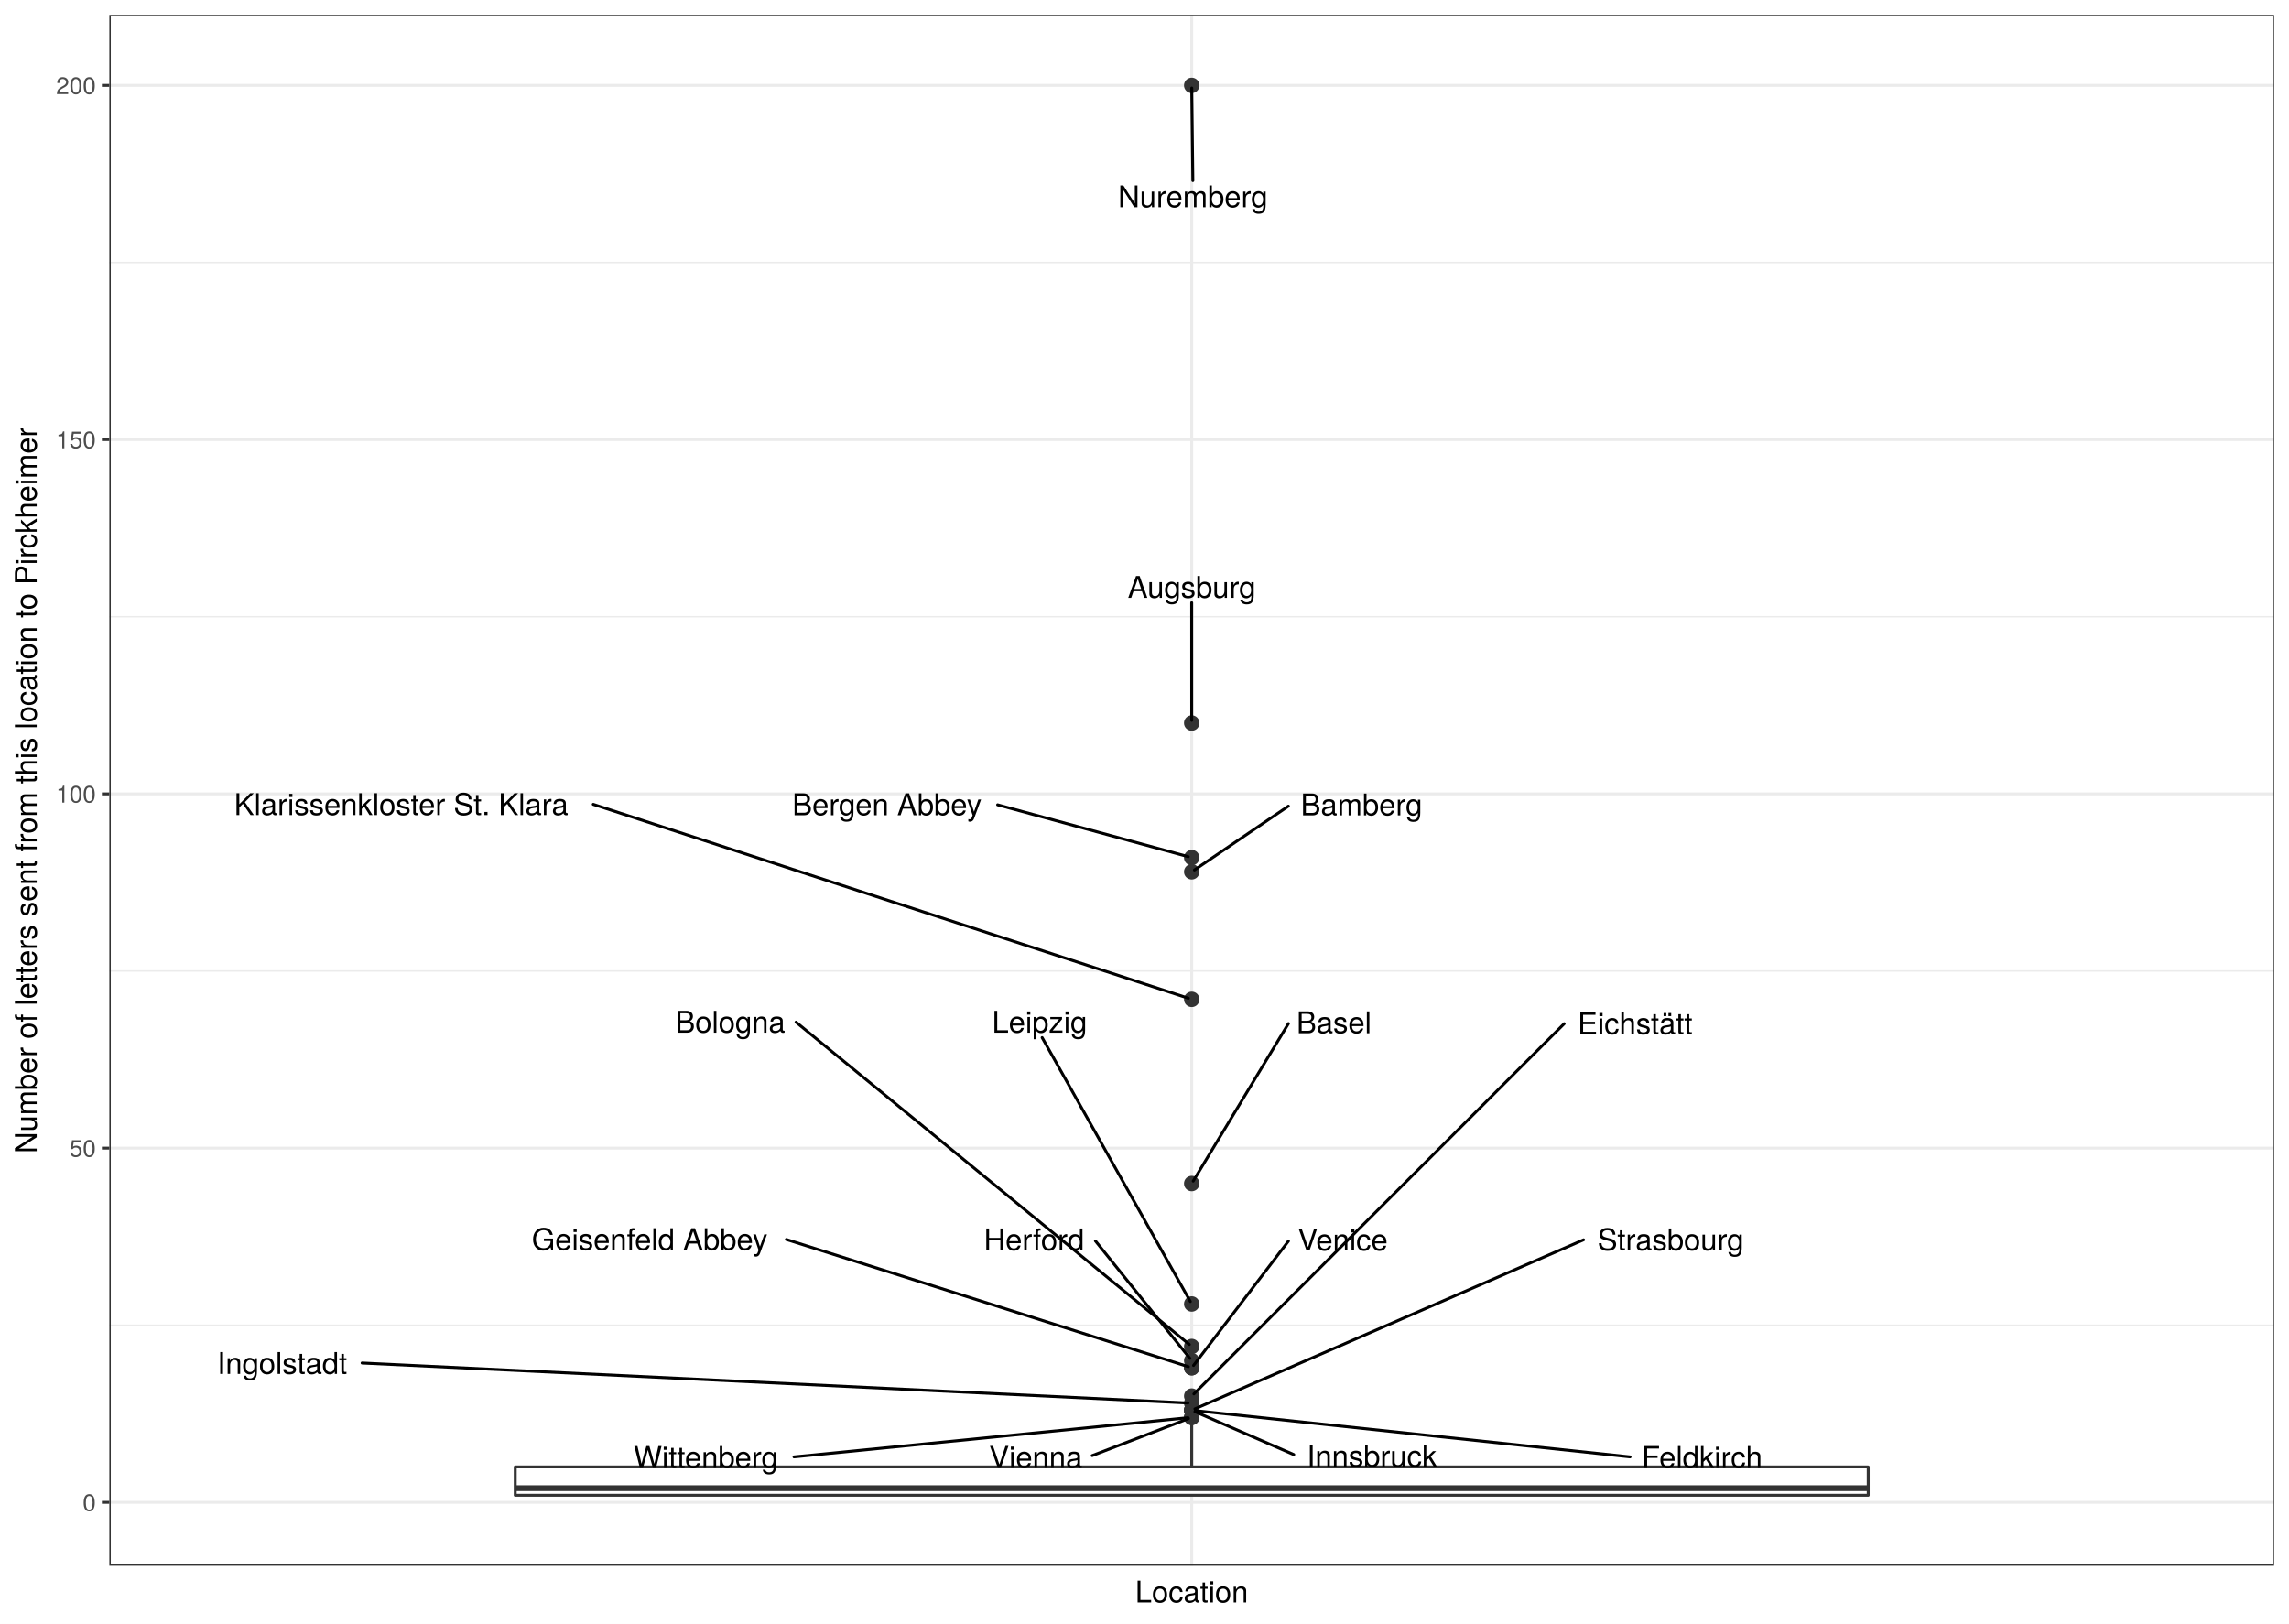
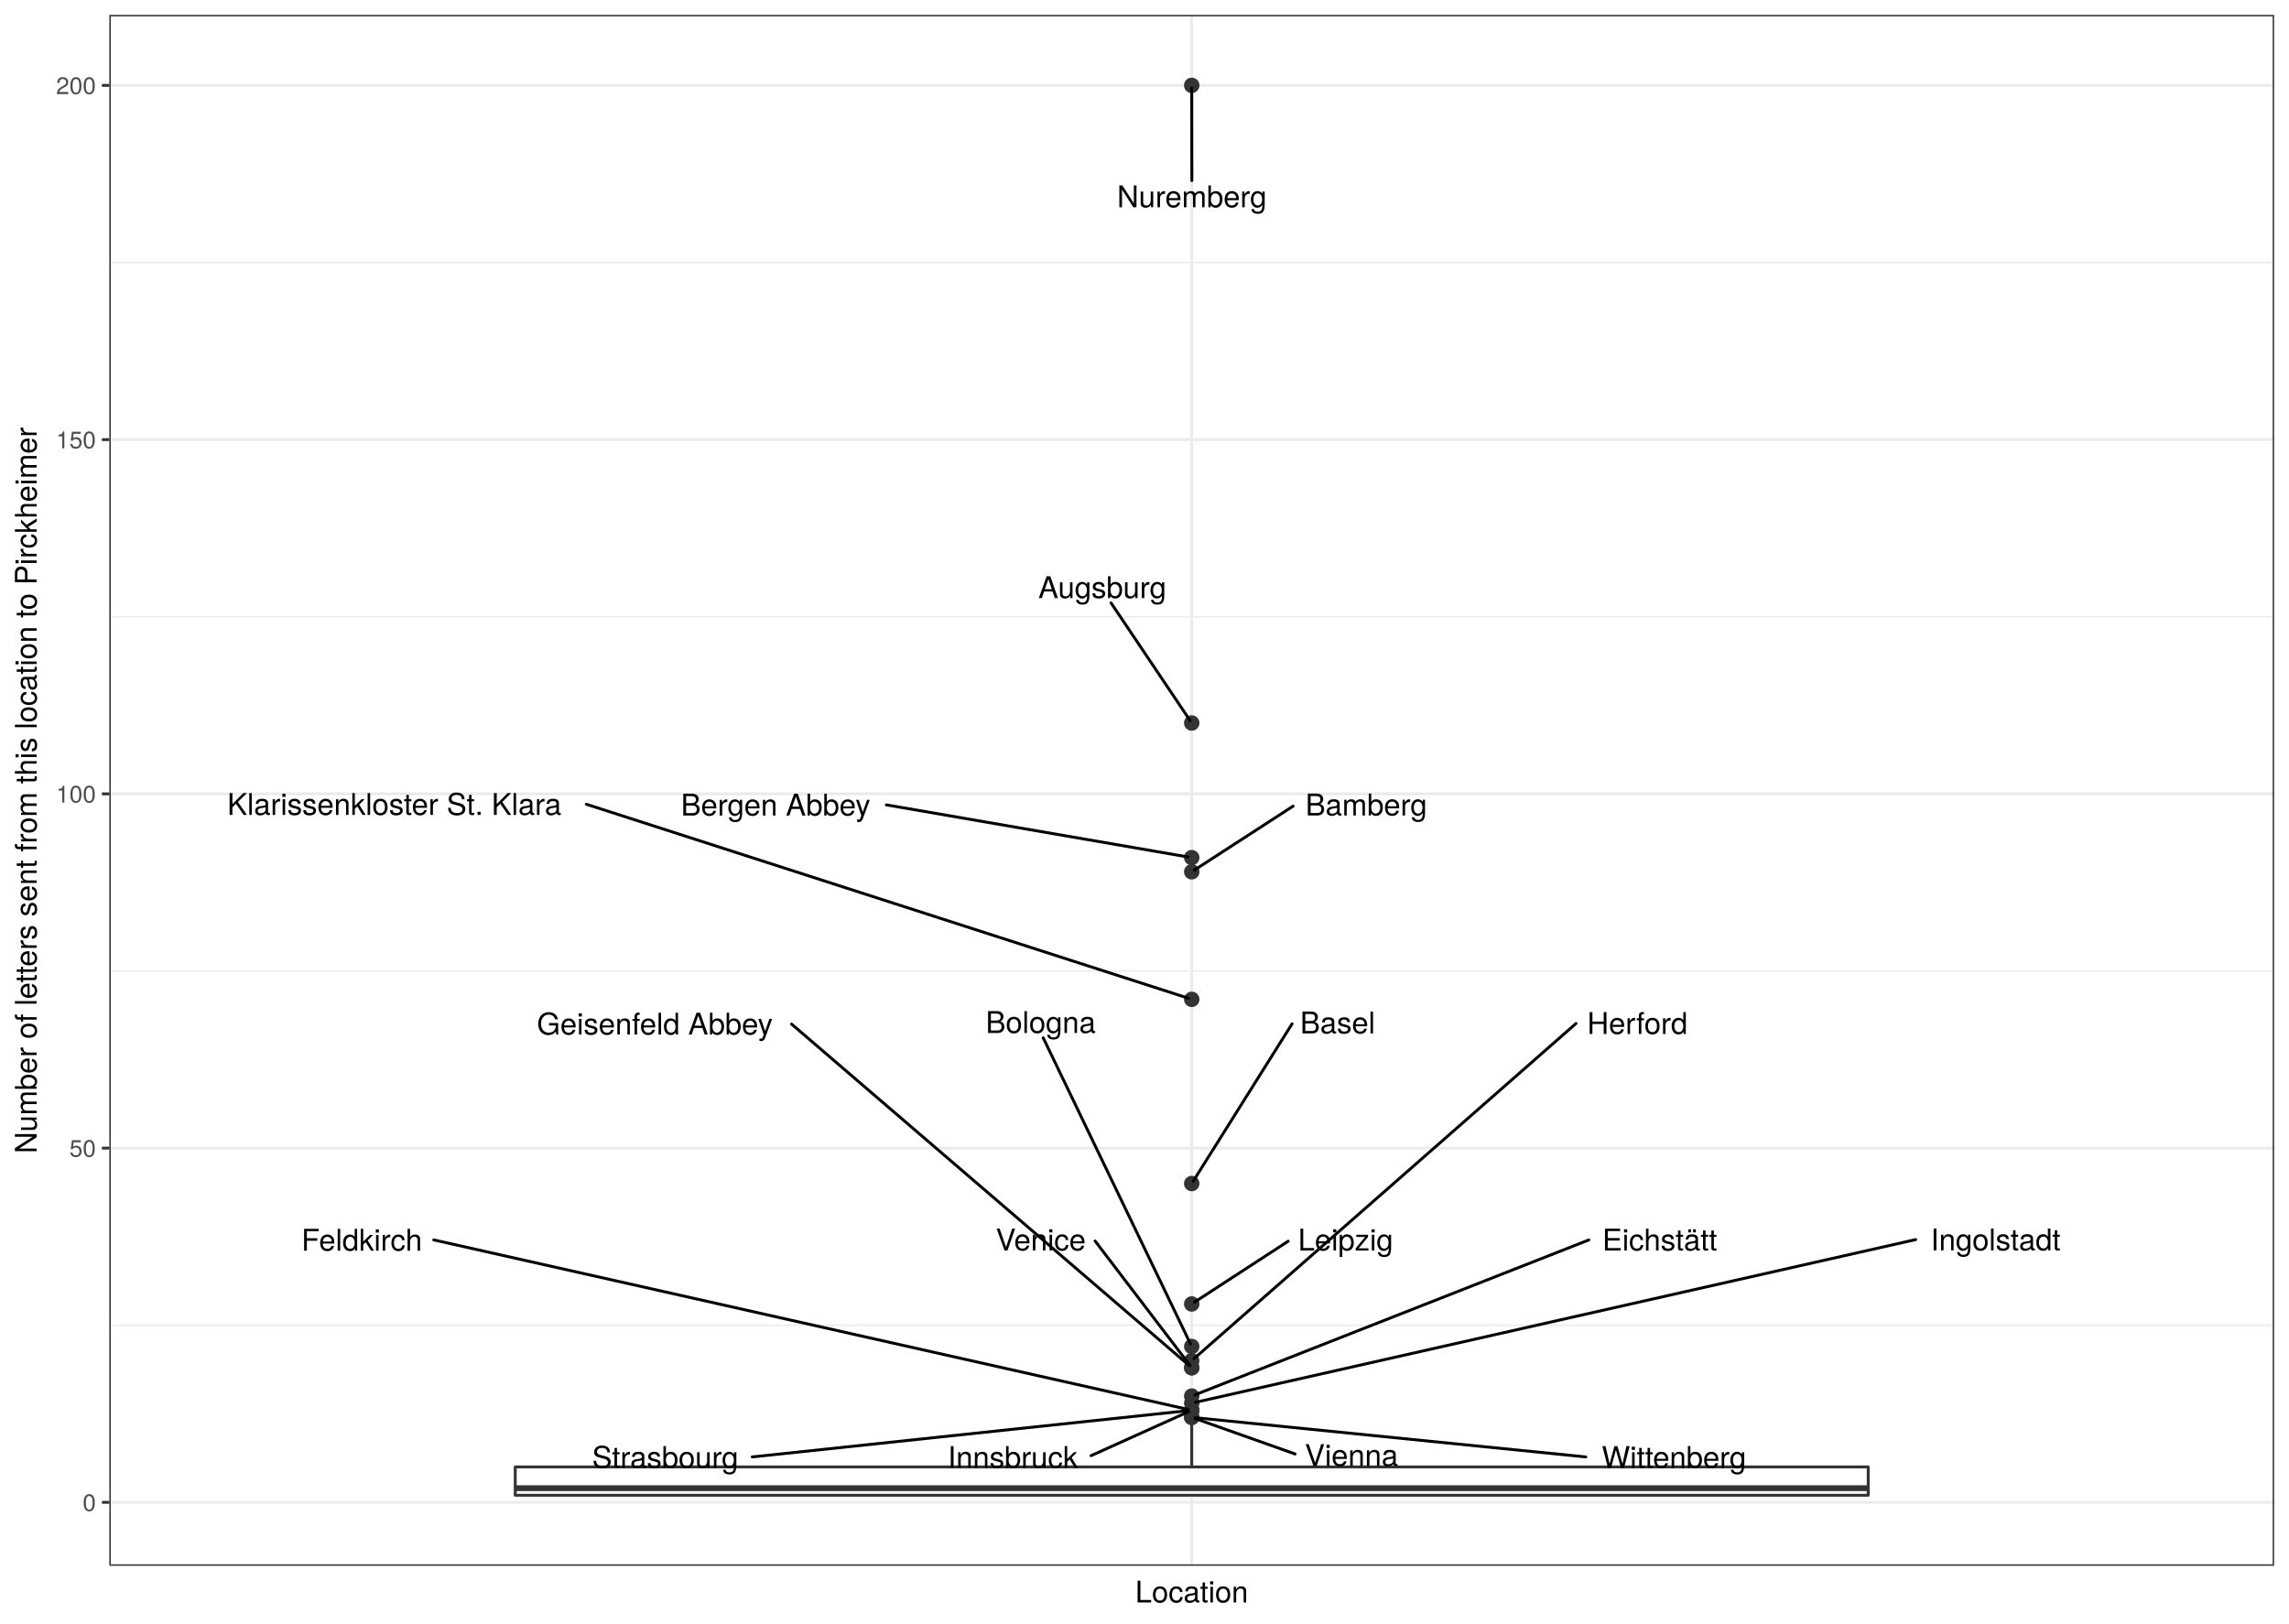
<svg xmlns="http://www.w3.org/2000/svg" class="svglite" width="842.40pt" height="597.60pt" viewBox="0 0 842.40 597.60">
  <defs>
    <style type="text/css">
    .svglite line, .svglite polyline, .svglite polygon, .svglite path, .svglite rect, .svglite circle {
      fill: none;
      stroke: #000000;
      stroke-linecap: round;
      stroke-linejoin: round;
      stroke-miterlimit: 10.00;
    }
    .svglite text {
      white-space: pre;
    }
  </style>
  </defs>
  <rect width="100%" height="100%" style="stroke: none; fill: #FFFFFF;" />
  <defs>
    <clipPath id="cpMC4wMHw4NDIuNDB8MC4wMHw1OTcuNjA=">
      <rect x="0.00" y="0.00" width="842.40" height="597.60" />
    </clipPath>
  </defs>
  <g clip-path="url(#cpMC4wMHw4NDIuNDB8MC4wMHw1OTcuNjA=)">
    <rect x="0" y="-0" width="842.40" height="597.60" style="stroke-width: 1.07; stroke: #FFFFFF; fill: #FFFFFF;" />
  </g>
  <defs>
    <clipPath id="cpNDAuMjR8ODM2LjkyfDUuNDh8NTc2LjMz">
      <rect x="40.24" y="5.48" width="796.68" height="570.85" />
    </clipPath>
  </defs>
  <g clip-path="url(#cpNDAuMjR8ODM2LjkyfDUuNDh8NTc2LjMz)">
    <rect x="40.24" y="5.48" width="796.68" height="570.85" style="stroke-width: 1.07; stroke: none; fill: #FFFFFF;" />
    <polyline points="40.24,487.80 836.92,487.80 " style="stroke-width: 0.53; stroke: #EBEBEB; stroke-linecap: butt;" />
    <polyline points="40.24,357.40 836.92,357.40 " style="stroke-width: 0.53; stroke: #EBEBEB; stroke-linecap: butt;" />
    <polyline points="40.24,227.01 836.92,227.01 " style="stroke-width: 0.53; stroke: #EBEBEB; stroke-linecap: butt;" />
    <polyline points="40.24,96.62 836.92,96.62 " style="stroke-width: 0.53; stroke: #EBEBEB; stroke-linecap: butt;" />
    <polyline points="40.24,552.99 836.92,552.99 " style="stroke-width: 1.07; stroke: #EBEBEB; stroke-linecap: butt;" />
    <polyline points="40.24,422.60 836.92,422.60 " style="stroke-width: 1.07; stroke: #EBEBEB; stroke-linecap: butt;" />
    <polyline points="40.24,292.21 836.92,292.21 " style="stroke-width: 1.07; stroke: #EBEBEB; stroke-linecap: butt;" />
    <polyline points="40.24,161.82 836.92,161.82 " style="stroke-width: 1.07; stroke: #EBEBEB; stroke-linecap: butt;" />
    <polyline points="40.24,31.43 836.92,31.43 " style="stroke-width: 1.07; stroke: #EBEBEB; stroke-linecap: butt;" />
    <polyline points="438.58,576.33 438.58,5.48 " style="stroke-width: 1.07; stroke: #EBEBEB; stroke-linecap: butt;" />
    <circle cx="438.58" cy="31.43" r="2.49" style="stroke-width: 0.71; stroke: #333333; fill: #333333;" />
    <circle cx="438.58" cy="266.13" r="2.49" style="stroke-width: 0.71; stroke: #333333; fill: #333333;" />
    <circle cx="438.58" cy="315.68" r="2.49" style="stroke-width: 0.71; stroke: #333333; fill: #333333;" />
    <circle cx="438.58" cy="320.89" r="2.49" style="stroke-width: 0.71; stroke: #333333; fill: #333333;" />
    <circle cx="438.58" cy="367.84" r="2.49" style="stroke-width: 0.71; stroke: #333333; fill: #333333;" />
    <circle cx="438.58" cy="435.64" r="2.49" style="stroke-width: 0.71; stroke: #333333; fill: #333333;" />
    <circle cx="438.58" cy="479.97" r="2.49" style="stroke-width: 0.71; stroke: #333333; fill: #333333;" />
    <circle cx="438.58" cy="495.62" r="2.49" style="stroke-width: 0.71; stroke: #333333; fill: #333333;" />
    <circle cx="438.58" cy="500.83" r="2.49" style="stroke-width: 0.71; stroke: #333333; fill: #333333;" />
    <circle cx="438.58" cy="503.44" r="2.49" style="stroke-width: 0.71; stroke: #333333; fill: #333333;" />
    <circle cx="438.58" cy="503.44" r="2.49" style="stroke-width: 0.71; stroke: #333333; fill: #333333;" />
    <circle cx="438.58" cy="513.87" r="2.49" style="stroke-width: 0.71; stroke: #333333; fill: #333333;" />
    <circle cx="438.58" cy="516.48" r="2.49" style="stroke-width: 0.71; stroke: #333333; fill: #333333;" />
    <circle cx="438.58" cy="519.09" r="2.49" style="stroke-width: 0.71; stroke: #333333; fill: #333333;" />
    <circle cx="438.58" cy="519.09" r="2.49" style="stroke-width: 0.71; stroke: #333333; fill: #333333;" />
    <circle cx="438.58" cy="519.09" r="2.49" style="stroke-width: 0.71; stroke: #333333; fill: #333333;" />
    <circle cx="438.58" cy="521.70" r="2.49" style="stroke-width: 0.71; stroke: #333333; fill: #333333;" />
    <circle cx="438.58" cy="521.70" r="2.49" style="stroke-width: 0.71; stroke: #333333; fill: #333333;" />
    <line x1="438.58" y1="539.95" x2="438.58" y2="524.30" style="stroke-width: 1.07; stroke: #333333; stroke-linecap: butt;" />
    <line x1="438.58" y1="550.38" x2="438.58" y2="550.38" style="stroke-width: 1.07; stroke: #333333; stroke-linecap: butt;" />
    <polygon points="189.62,539.95 189.62,550.38 687.54,550.38 687.54,539.95 189.62,539.95 " style="stroke-width: 1.07; stroke: #333333; fill: #FFFFFF;" />
    <line x1="189.62" y1="547.78" x2="687.54" y2="547.78" style="stroke-width: 2.13; stroke: #333333; stroke-linecap: butt;" />
-     <line x1="438.99" y1="66.46" x2="438.59" y2="32.40" style="stroke-width: 1.07;" />
-     <line x1="438.57" y1="221.86" x2="438.58" y2="265.15" style="stroke-width: 1.07;" />
-     <line x1="367.15" y1="296.23" x2="437.31" y2="315.33" style="stroke-width: 1.07;" />
-     <line x1="474.15" y1="296.72" x2="439.57" y2="320.22" style="stroke-width: 1.07;" />
-     <line x1="218.33" y1="296.06" x2="437.34" y2="367.43" style="stroke-width: 1.07;" />
-     <line x1="474.16" y1="376.76" x2="439.12" y2="434.74" style="stroke-width: 1.07;" />
-     <line x1="383.53" y1="381.92" x2="438.07" y2="479.07" style="stroke-width: 1.07;" />
-     <line x1="292.97" y1="376.24" x2="437.69" y2="494.88" style="stroke-width: 1.07;" />
-     <line x1="403.14" y1="456.76" x2="437.90" y2="499.99" style="stroke-width: 1.07;" />
-     <line x1="289.41" y1="456.23" x2="437.34" y2="503.05" style="stroke-width: 1.07;" />
-     <line x1="474.18" y1="456.81" x2="439.24" y2="502.59" style="stroke-width: 1.07;" />
-     <line x1="575.65" y1="376.81" x2="439.38" y2="513.08" style="stroke-width: 1.07;" />
-     <line x1="133.26" y1="501.70" x2="437.22" y2="516.42" style="stroke-width: 1.07;" />
-     <line x1="599.90" y1="536.26" x2="439.93" y2="519.23" style="stroke-width: 1.07;" />
-     <line x1="476.13" y1="535.41" x2="439.75" y2="519.60" style="stroke-width: 1.07;" />
-     <line x1="582.79" y1="456.35" x2="439.75" y2="518.58" style="stroke-width: 1.07;" />
-     <line x1="401.94" y1="535.79" x2="437.38" y2="522.16" style="stroke-width: 1.07;" />
-     <line x1="292.22" y1="536.26" x2="437.23" y2="521.83" style="stroke-width: 1.07;" />
-     <text x="438.99" y="76.30" text-anchor="middle" style="font-size: 11.04px; font-family: &quot;TeX Gyre Heros&quot;;" textLength="62.19px" lengthAdjust="spacingAndGlyphs">Nuremberg</text>
-     <text x="438.57" y="220.06" text-anchor="middle" style="font-size: 11.04px; font-family: &quot;TeX Gyre Heros&quot;;" textLength="52.61px" lengthAdjust="spacingAndGlyphs">Augsburg</text>
-     <text x="326.42" y="300.06" text-anchor="middle" style="font-size: 11.04px; font-family: &quot;TeX Gyre Heros&quot;;" textLength="77.85px" lengthAdjust="spacingAndGlyphs">Bergen Abbey</text>
-     <text x="501.05" y="300.12" text-anchor="middle" style="font-size: 11.04px; font-family: &quot;TeX Gyre Heros&quot;;" textLength="50.20px" lengthAdjust="spacingAndGlyphs">Bamberg</text>
-     <text x="147.66" y="300.01" text-anchor="middle" style="font-size: 11.04px; font-family: &quot;TeX Gyre Heros&quot;;" textLength="137.74px" lengthAdjust="spacingAndGlyphs">Klarissenkloster St. Klara</text>
-     <text x="490.93" y="380.31" text-anchor="middle" style="font-size: 11.04px; font-family: &quot;TeX Gyre Heros&quot;;" textLength="29.93px" lengthAdjust="spacingAndGlyphs">Basel</text>
-     <text x="382.58" y="380.12" text-anchor="middle" style="font-size: 11.04px; font-family: &quot;TeX Gyre Heros&quot;;" textLength="38.66px" lengthAdjust="spacingAndGlyphs">Leipzig</text>
-     <text x="268.73" y="380.11" text-anchor="middle" style="font-size: 11.04px; font-family: &quot;TeX Gyre Heros&quot;;" textLength="44.88px" lengthAdjust="spacingAndGlyphs">Bologna</text>
-     <text x="380.55" y="460.22" text-anchor="middle" style="font-size: 11.04px; font-family: &quot;TeX Gyre Heros&quot;;" textLength="41.59px" lengthAdjust="spacingAndGlyphs">Herford</text>
-     <text x="239.10" y="460.14" text-anchor="middle" style="font-size: 11.04px; font-family: &quot;TeX Gyre Heros&quot;;" textLength="97.03px" lengthAdjust="spacingAndGlyphs">Geisenfeld Abbey</text>
-     <text x="494.17" y="460.29" text-anchor="middle" style="font-size: 11.04px; font-family: &quot;TeX Gyre Heros&quot;;" textLength="36.39px" lengthAdjust="spacingAndGlyphs">Venice</text>
-     <text x="601.74" y="380.67" text-anchor="middle" style="font-size: 11.04px; font-family: &quot;TeX Gyre Heros&quot;;" textLength="48.58px" lengthAdjust="spacingAndGlyphs">Eichstätt</text>
-     <text x="103.85" y="505.72" text-anchor="middle" style="font-size: 11.04px; font-family: &quot;TeX Gyre Heros&quot;;" textLength="55.22px" lengthAdjust="spacingAndGlyphs">Ingolstadt</text>
-     <text x="626.39" y="540.32" text-anchor="middle" style="font-size: 11.04px; font-family: &quot;TeX Gyre Heros&quot;;" textLength="49.39px" lengthAdjust="spacingAndGlyphs">Feldkirch</text>
-     <text x="504.91" y="539.92" text-anchor="middle" style="font-size: 11.04px; font-family: &quot;TeX Gyre Heros&quot;;" textLength="53.96px" lengthAdjust="spacingAndGlyphs">Innsbruck</text>
-     <text x="614.81" y="460.23" text-anchor="middle" style="font-size: 11.04px; font-family: &quot;TeX Gyre Heros&quot;;" textLength="60.44px" lengthAdjust="spacingAndGlyphs">Strasbourg</text>
-     <text x="381.19" y="540.27" text-anchor="middle" style="font-size: 11.04px; font-family: &quot;TeX Gyre Heros&quot;;" textLength="37.90px" lengthAdjust="spacingAndGlyphs">Vienna</text>
-     <text x="259.77" y="540.31" text-anchor="middle" style="font-size: 11.04px; font-family: &quot;TeX Gyre Heros&quot;;" textLength="61.29px" lengthAdjust="spacingAndGlyphs">Wittenberg</text>
+     <line x1="438.63" y1="66.46" x2="438.58" y2="32.40" style="stroke-width: 1.07;" />
+     <line x1="408.90" y1="221.94" x2="437.99" y2="265.25" style="stroke-width: 1.07;" />
+     <line x1="326.19" y1="296.26" x2="437.26" y2="315.45" style="stroke-width: 1.07;" />
+     <line x1="475.90" y1="296.72" x2="439.59" y2="320.24" style="stroke-width: 1.07;" />
+     <line x1="215.79" y1="296.03" x2="437.34" y2="367.43" style="stroke-width: 1.07;" />
+     <line x1="475.52" y1="376.84" x2="439.14" y2="434.75" style="stroke-width: 1.07;" />
+     <line x1="474.07" y1="456.87" x2="439.59" y2="479.31" style="stroke-width: 1.07;" />
+     <line x1="383.93" y1="382.02" x2="438.14" y2="494.70" style="stroke-width: 1.07;" />
+     <line x1="580.00" y1="376.73" x2="439.44" y2="500.08" style="stroke-width: 1.07;" />
+     <line x1="291.32" y1="376.95" x2="437.71" y2="502.69" style="stroke-width: 1.07;" />
+     <line x1="403.02" y1="456.79" x2="437.93" y2="502.58" style="stroke-width: 1.07;" />
+     <line x1="584.72" y1="456.40" x2="439.78" y2="513.40" style="stroke-width: 1.07;" />
+     <line x1="705.01" y1="456.27" x2="439.88" y2="516.19" style="stroke-width: 1.07;" />
+     <line x1="159.63" y1="456.39" x2="437.28" y2="518.80" style="stroke-width: 1.07;" />
+     <line x1="401.54" y1="535.80" x2="437.43" y2="519.61" style="stroke-width: 1.07;" />
+     <line x1="276.84" y1="536.27" x2="437.23" y2="519.23" style="stroke-width: 1.07;" />
+     <line x1="476.63" y1="535.19" x2="439.80" y2="522.13" style="stroke-width: 1.07;" />
+     <line x1="583.59" y1="536.27" x2="439.93" y2="521.83" style="stroke-width: 1.07;" />
+     <text x="438.63" y="76.30" text-anchor="middle" style="font-size: 11.04px; font-family: &quot;TeX Gyre Heros&quot;;" textLength="62.19px" lengthAdjust="spacingAndGlyphs">Nuremberg</text>
+     <text x="405.67" y="220.14" text-anchor="middle" style="font-size: 11.04px; font-family: &quot;TeX Gyre Heros&quot;;" textLength="52.61px" lengthAdjust="spacingAndGlyphs">Augsburg</text>
+     <text x="285.47" y="300.19" text-anchor="middle" style="font-size: 11.04px; font-family: &quot;TeX Gyre Heros&quot;;" textLength="77.85px" lengthAdjust="spacingAndGlyphs">Bergen Abbey</text>
+     <text x="502.80" y="300.16" text-anchor="middle" style="font-size: 11.04px; font-family: &quot;TeX Gyre Heros&quot;;" textLength="50.20px" lengthAdjust="spacingAndGlyphs">Bamberg</text>
+     <text x="145.12" y="299.97" text-anchor="middle" style="font-size: 11.04px; font-family: &quot;TeX Gyre Heros&quot;;" textLength="137.74px" lengthAdjust="spacingAndGlyphs">Klarissenkloster St. Klara</text>
+     <text x="492.28" y="380.39" text-anchor="middle" style="font-size: 11.04px; font-family: &quot;TeX Gyre Heros&quot;;" textLength="29.93px" lengthAdjust="spacingAndGlyphs">Basel</text>
+     <text x="495.20" y="460.28" text-anchor="middle" style="font-size: 11.04px; font-family: &quot;TeX Gyre Heros&quot;;" textLength="38.66px" lengthAdjust="spacingAndGlyphs">Leipzig</text>
+     <text x="383.01" y="380.22" text-anchor="middle" style="font-size: 11.04px; font-family: &quot;TeX Gyre Heros&quot;;" textLength="44.88px" lengthAdjust="spacingAndGlyphs">Bologna</text>
+     <text x="602.59" y="380.59" text-anchor="middle" style="font-size: 11.04px; font-family: &quot;TeX Gyre Heros&quot;;" textLength="41.59px" lengthAdjust="spacingAndGlyphs">Herford</text>
+     <text x="241.00" y="380.81" text-anchor="middle" style="font-size: 11.04px; font-family: &quot;TeX Gyre Heros&quot;;" textLength="97.03px" lengthAdjust="spacingAndGlyphs">Geisenfeld Abbey</text>
+     <text x="383.03" y="460.27" text-anchor="middle" style="font-size: 11.04px; font-family: &quot;TeX Gyre Heros&quot;;" textLength="36.39px" lengthAdjust="spacingAndGlyphs">Venice</text>
+     <text x="610.81" y="460.29" text-anchor="middle" style="font-size: 11.04px; font-family: &quot;TeX Gyre Heros&quot;;" textLength="48.58px" lengthAdjust="spacingAndGlyphs">Eichstätt</text>
+     <text x="734.42" y="460.24" text-anchor="middle" style="font-size: 11.04px; font-family: &quot;TeX Gyre Heros&quot;;" textLength="55.22px" lengthAdjust="spacingAndGlyphs">Ingolstadt</text>
+     <text x="133.14" y="460.36" text-anchor="middle" style="font-size: 11.04px; font-family: &quot;TeX Gyre Heros&quot;;" textLength="49.39px" lengthAdjust="spacingAndGlyphs">Feldkirch</text>
+     <text x="372.76" y="540.33" text-anchor="middle" style="font-size: 11.04px; font-family: &quot;TeX Gyre Heros&quot;;" textLength="53.96px" lengthAdjust="spacingAndGlyphs">Innsbruck</text>
+     <text x="244.82" y="540.33" text-anchor="middle" style="font-size: 11.04px; font-family: &quot;TeX Gyre Heros&quot;;" textLength="60.44px" lengthAdjust="spacingAndGlyphs">Strasbourg</text>
+     <text x="497.38" y="539.62" text-anchor="middle" style="font-size: 11.04px; font-family: &quot;TeX Gyre Heros&quot;;" textLength="37.90px" lengthAdjust="spacingAndGlyphs">Vienna</text>
+     <text x="616.04" y="540.33" text-anchor="middle" style="font-size: 11.04px; font-family: &quot;TeX Gyre Heros&quot;;" textLength="61.29px" lengthAdjust="spacingAndGlyphs">Wittenberg</text>
    <rect x="40.24" y="5.48" width="796.68" height="570.85" style="stroke-width: 1.07; stroke: #333333;" />
  </g>
  <g clip-path="url(#cpMC4wMHw4NDIuNDB8MC4wMHw1OTcuNjA=)">
    <text x="35.31" y="556.20" text-anchor="end" style="font-size: 8.80px;fill: #4D4D4D; font-family: &quot;TeX Gyre Heros&quot;;" textLength="5.59px" lengthAdjust="spacingAndGlyphs">0</text>
    <text x="35.31" y="425.81" text-anchor="end" style="font-size: 8.80px;fill: #4D4D4D; font-family: &quot;TeX Gyre Heros&quot;;" textLength="11.19px" lengthAdjust="spacingAndGlyphs">50</text>
    <text x="35.31" y="295.42" text-anchor="end" style="font-size: 8.80px;fill: #4D4D4D; font-family: &quot;TeX Gyre Heros&quot;;" textLength="16.78px" lengthAdjust="spacingAndGlyphs">100</text>
    <text x="35.31" y="165.03" text-anchor="end" style="font-size: 8.80px;fill: #4D4D4D; font-family: &quot;TeX Gyre Heros&quot;;" textLength="16.78px" lengthAdjust="spacingAndGlyphs">150</text>
    <text x="35.31" y="34.63" text-anchor="end" style="font-size: 8.80px;fill: #4D4D4D; font-family: &quot;TeX Gyre Heros&quot;;" textLength="16.78px" lengthAdjust="spacingAndGlyphs">200</text>
    <polyline points="37.50,552.99 40.24,552.99 " style="stroke-width: 1.07; stroke: #333333; stroke-linecap: butt;" />
    <polyline points="37.50,422.60 40.24,422.60 " style="stroke-width: 1.07; stroke: #333333; stroke-linecap: butt;" />
    <polyline points="37.50,292.21 40.24,292.21 " style="stroke-width: 1.07; stroke: #333333; stroke-linecap: butt;" />
    <polyline points="37.50,161.82 40.24,161.82 " style="stroke-width: 1.07; stroke: #333333; stroke-linecap: butt;" />
    <polyline points="37.50,31.43 40.24,31.43 " style="stroke-width: 1.07; stroke: #333333; stroke-linecap: butt;" />
    <text x="438.58" y="589.83" text-anchor="middle" style="font-size: 11.00px; font-family: &quot;TeX Gyre Heros&quot;;" textLength="46.53px" lengthAdjust="spacingAndGlyphs">Location</text>
    <text transform="translate(13.50,290.91) rotate(-90)" text-anchor="middle" style="font-size: 11.00px; font-family: &quot;TeX Gyre Heros&quot;;" textLength="307.35px" lengthAdjust="spacingAndGlyphs">Number of letters sent from this location to Pirckheimer</text>
  </g>
</svg>
